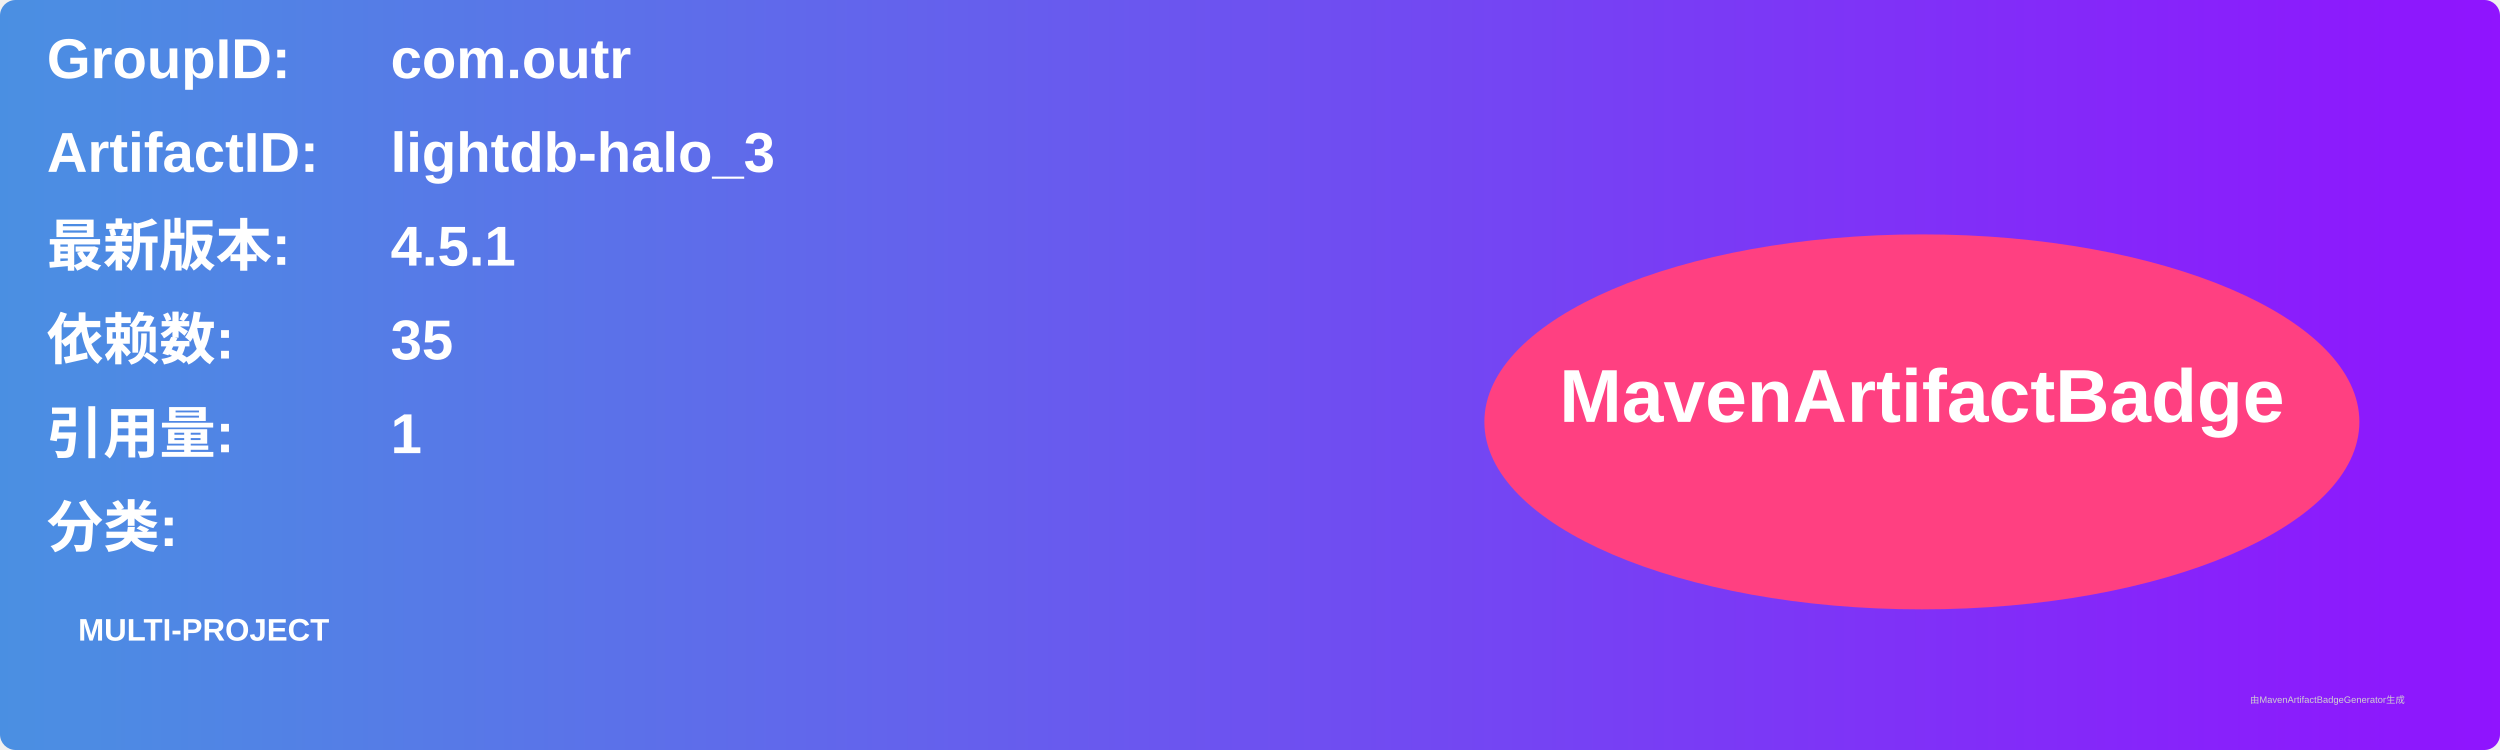
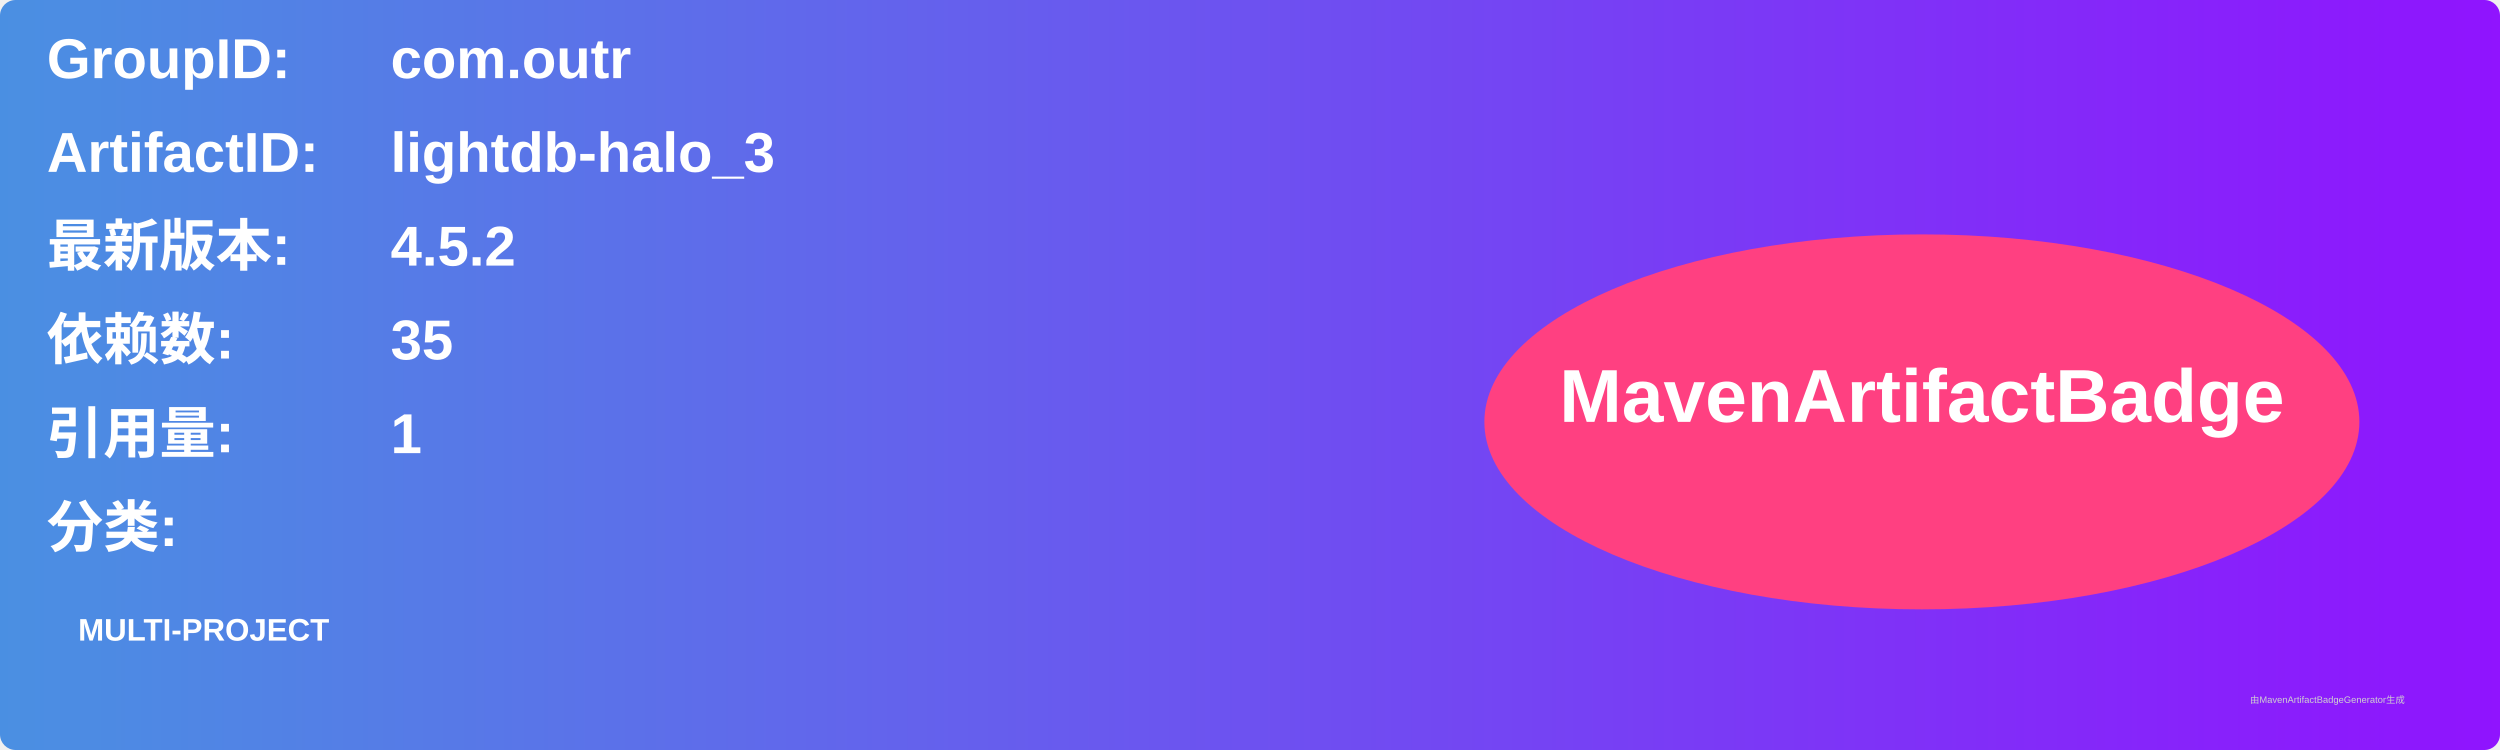
<svg xmlns="http://www.w3.org/2000/svg" width="800" height="240" viewBox="0 0 800 240">
  <linearGradient id="grad" x1="0%" y1="0%" x2="100%" y2="0%">
    <stop offset="0%" stop-color="#4a90e2" />
    <stop offset="100%" stop-color="#9013fe" />
  </linearGradient>
  <rect width="100%" height="100%" rx="5" ry="5" fill="url(#grad)" />
  <g transform="translate(15, 15)">
    <text x="0" y="10" font-family="Arial" font-size="18" fill="white" font-weight="bold" width="260">GroupID:</text>
    <text x="110" y="10" font-family="Arial" font-size="18" fill="white" font-weight="bold" width="460">com.outr</text>
    <text x="0" y="40" font-family="Arial" font-size="18" fill="white" font-weight="bold" width="260">ArtifactID:</text>
    <text x="110" y="40" font-family="Arial" font-size="18" fill="white" font-weight="bold" width="460">lightdb-halo_3</text>
    <text x="0" y="70" font-family="Arial" font-size="18" fill="white" font-weight="bold">最新版本:</text>
    <text x="110" y="70" font-family="Arial" font-size="18" fill="white" font-weight="bold">
-       <tspan font-weight="bold">4.5.1</tspan>
+       <tspan font-weight="bold">4.5.2</tspan>
    </text>
    <text x="0" y="100" font-family="Arial" font-size="18" fill="white" font-weight="bold">依赖数: </text>
    <text x="110" y="100" font-family="Arial" font-size="18" fill="white">
      <tspan font-weight="bold">35</tspan>
    </text>
    <text x="0" y="130" font-family="Arial" font-size="18" fill="white" font-weight="bold">引用量: </text>
    <text x="110" y="130" font-family="Arial" font-size="18" fill="white">
      <tspan font-weight="bold">1</tspan>
    </text>
    <text x="0" y="160" font-family="Arial" font-size="18" fill="white" font-weight="bold">分类:</text>
    <text x="10" y="190" font-family="Arial" font-size="10" fill="white">
      <tspan font-weight="bold">MULTI-PROJECT</tspan>
    </text>
    <ellipse cx="600" cy="120" rx="140" ry="60" fill="#ff4081" />
    <text x="600" y="120" text-anchor="middle" font-family="Arial" font-size="24" fill="white" font-weight="bold">MavenArtifactBadge</text>
  </g>
  <text x="720" y="225" font-family="Arial" font-size="3" fill="#d0d0d0">由MavenArtifactBadgeGenerator生成</text>
</svg>
